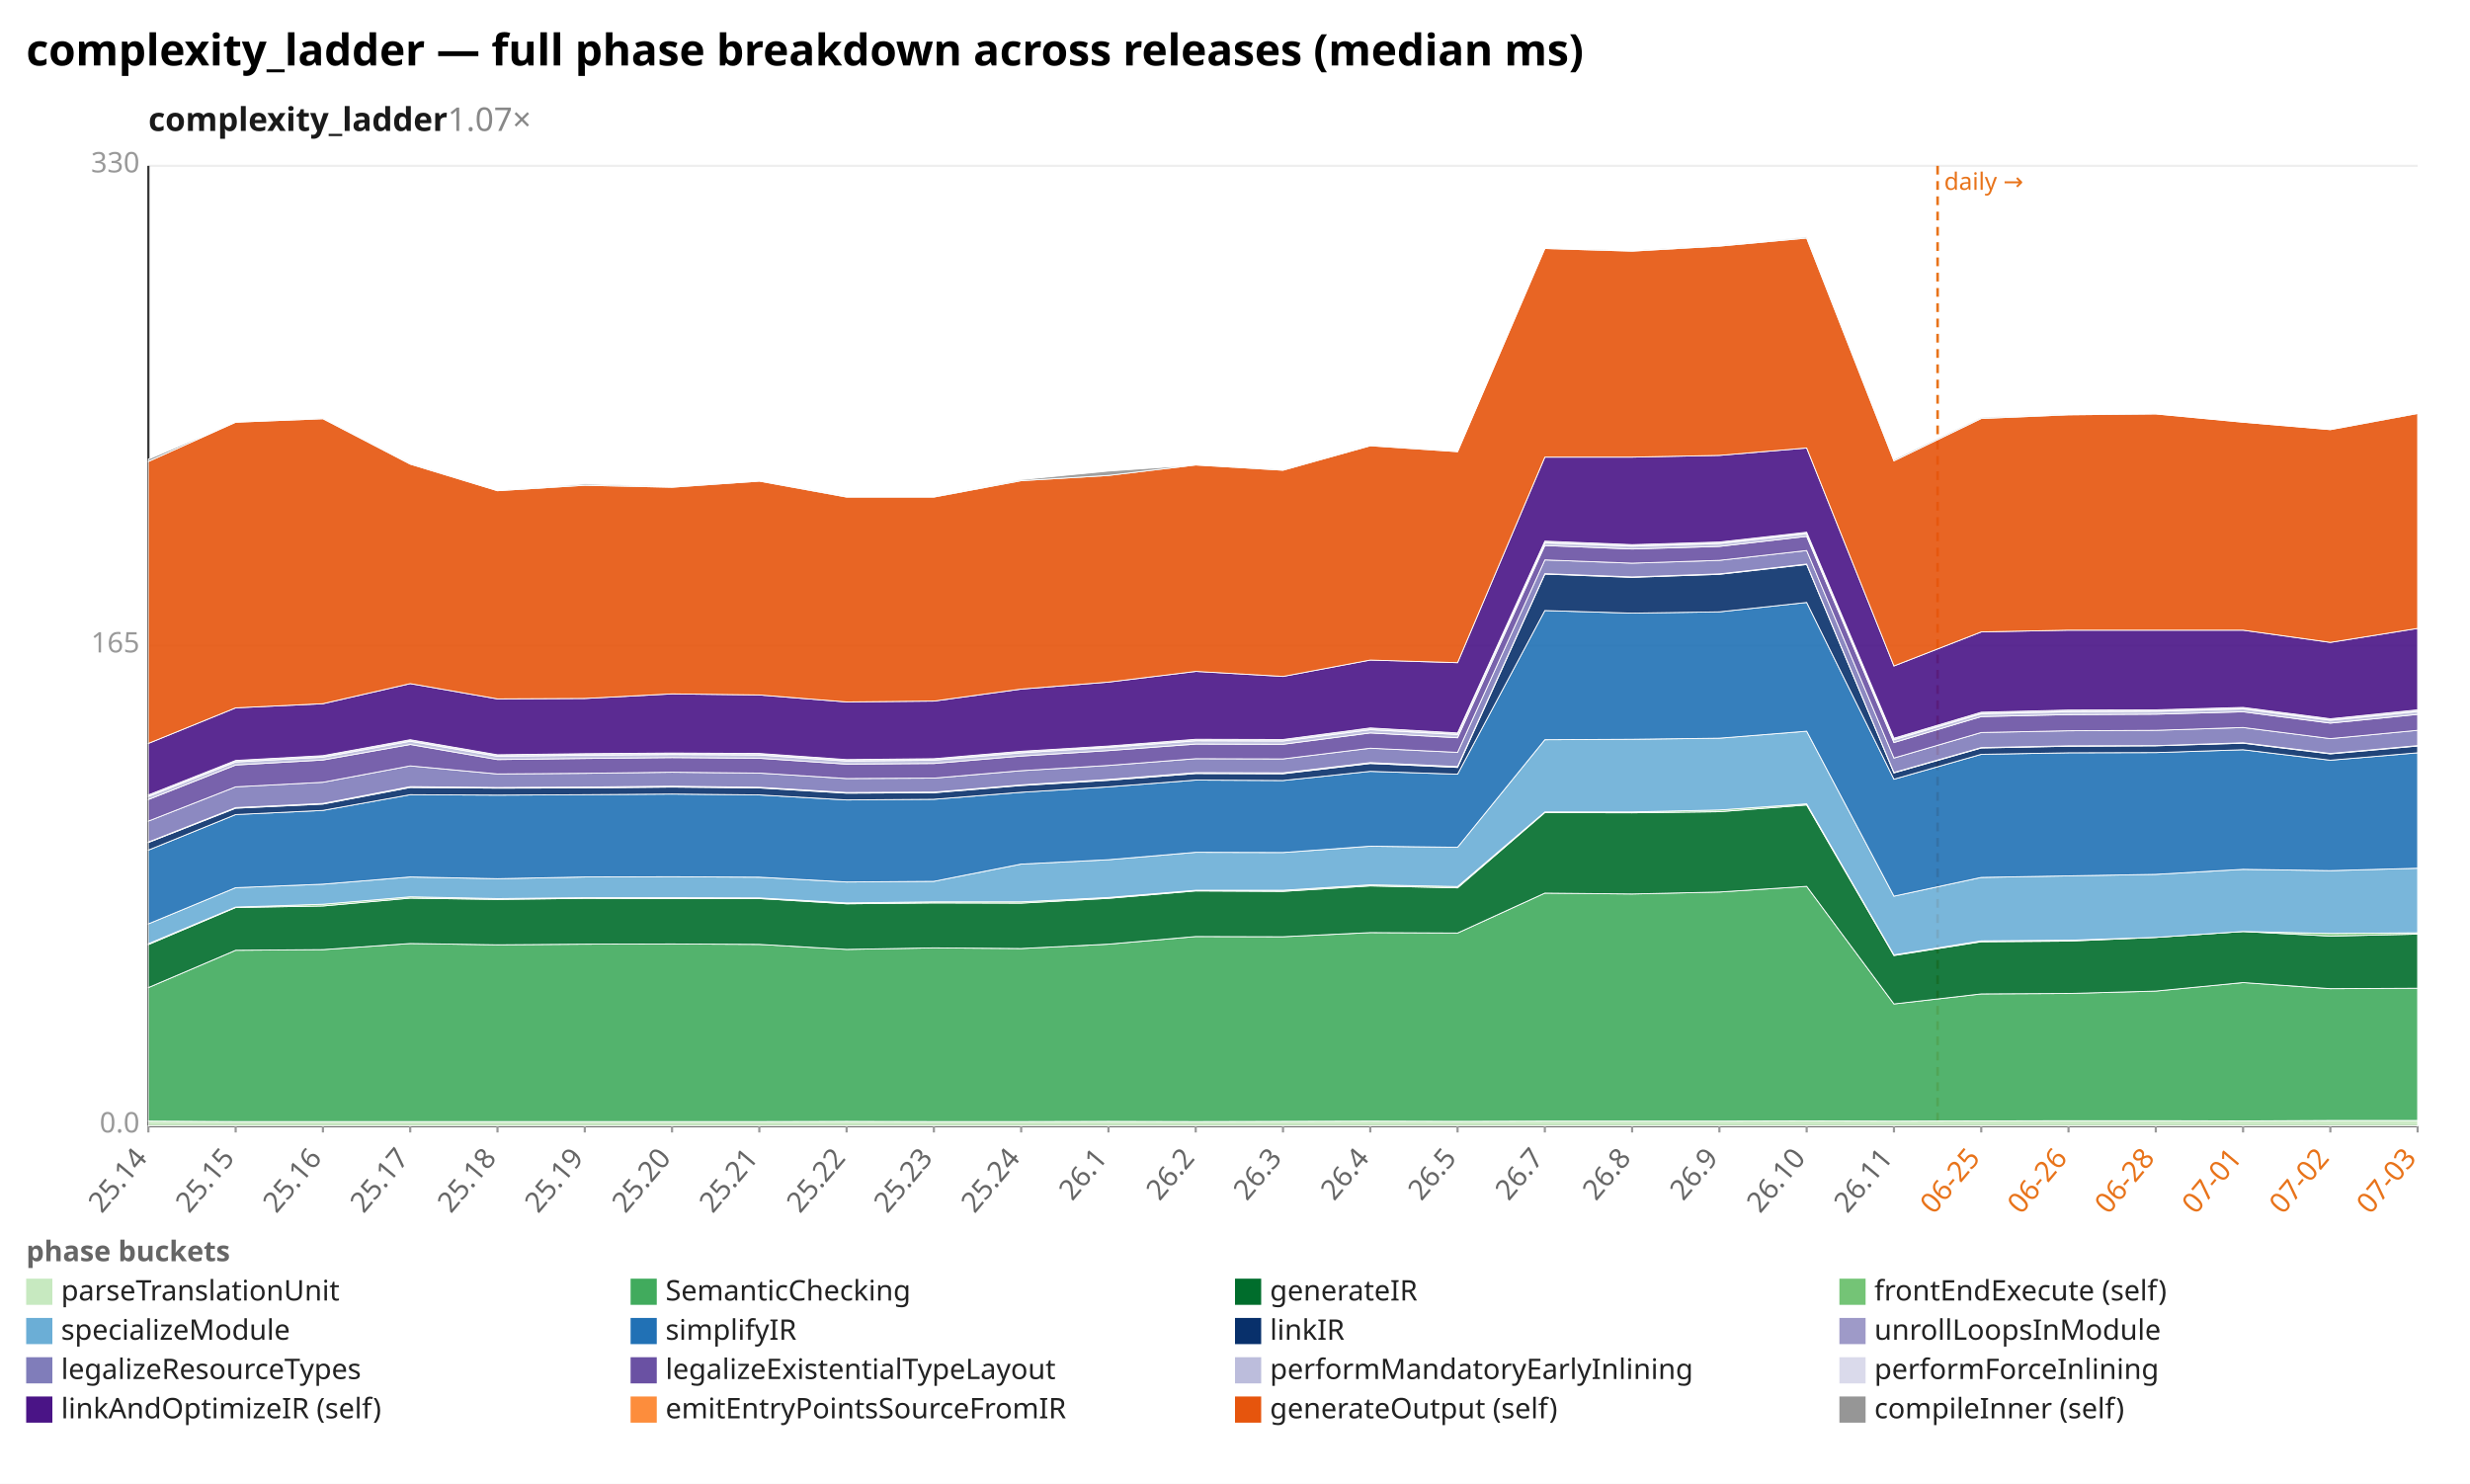
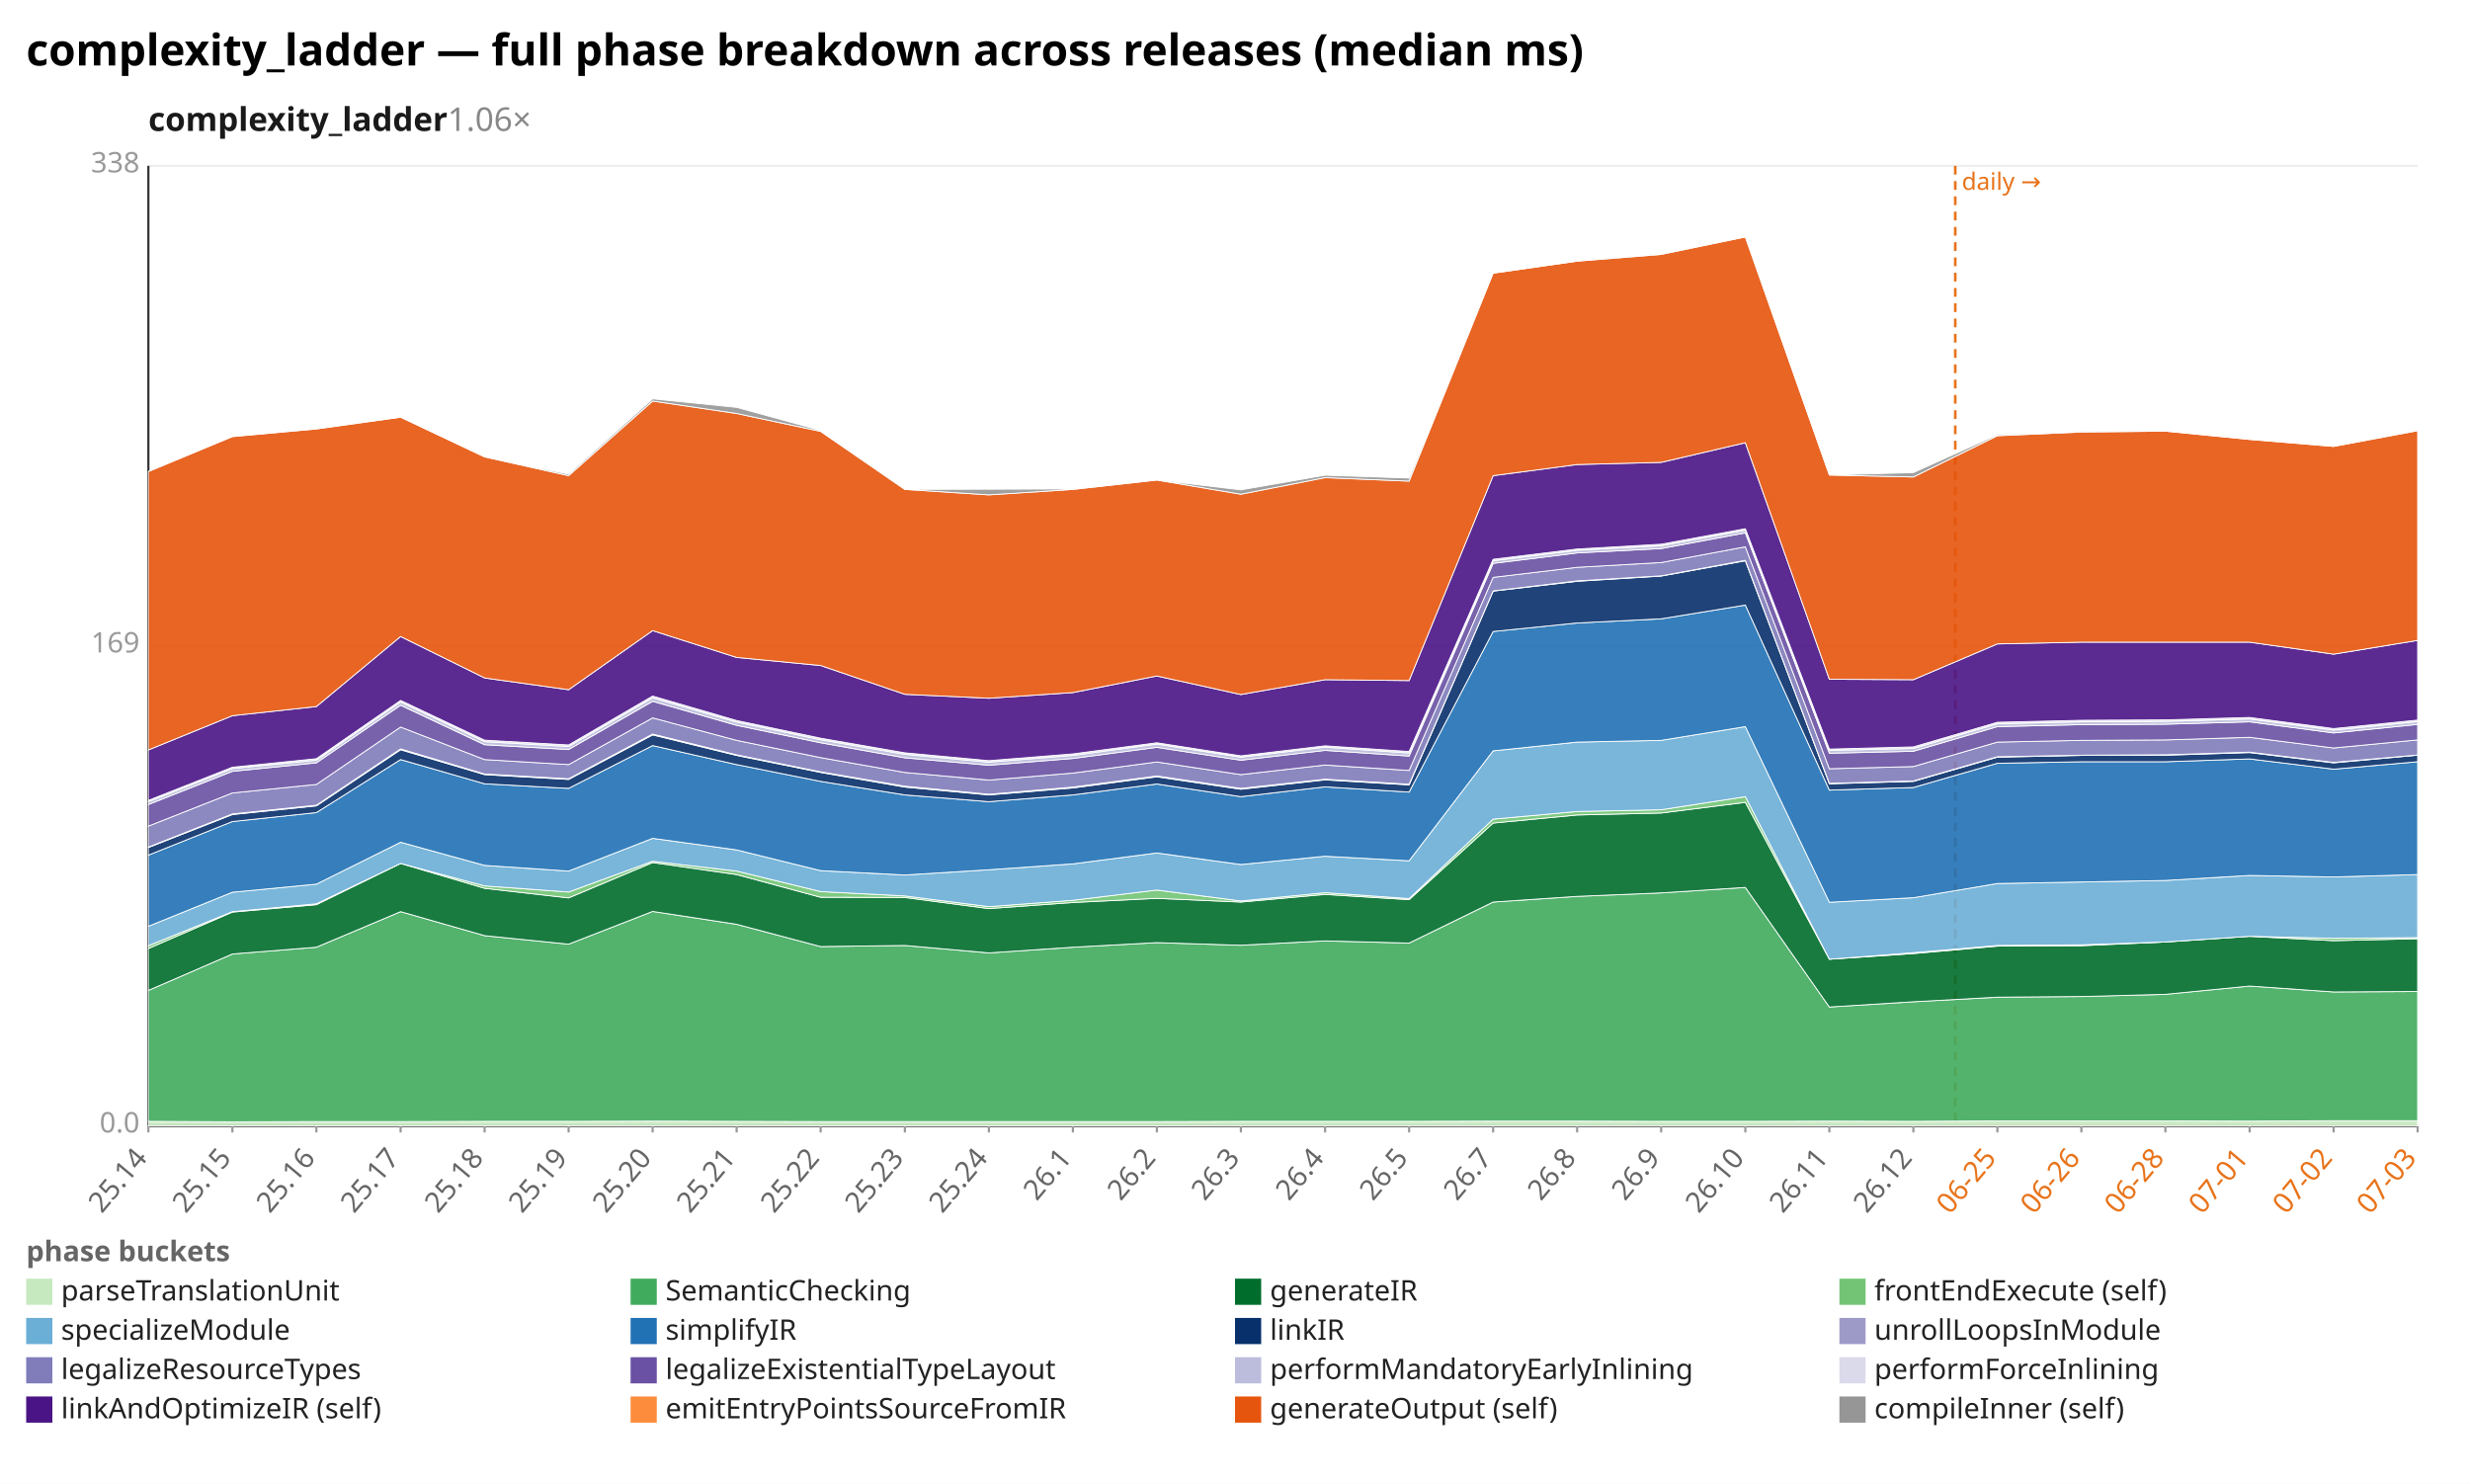
<svg xmlns="http://www.w3.org/2000/svg" width="1132" height="680" viewBox="0 0 1132 680" preserveAspectRatio="xMidYMid meet" font-family="sans-serif" font-size="13">
  <rect width="1132" height="680" fill="white" />
  <text x="12" y="30" font-size="20" font-weight="bold">complexity_ladder — full phase breakdown across releases (median ms)</text>
-   <text x="68" y="60" font-size="15" font-weight="600" fill="#1a1a1a">complexity_ladder<tspan fill="#888" font-weight="400" text-decoration="none">  1.07×</tspan>
+   <text x="68" y="60" font-size="15" font-weight="600" fill="#1a1a1a">complexity_ladder<tspan fill="#888" font-weight="400" text-decoration="none">  1.06×</tspan>
  </text>
  <line x1="68.0" y1="516.0" x2="1108.0" y2="516.0" stroke="#eee" />
  <text x="64.0" y="519.0" text-anchor="end" fill="#999">0.0</text>
  <line x1="68.0" y1="296.0" x2="1108.0" y2="296.0" stroke="#eee" />
-   <text x="64.0" y="299.0" text-anchor="end" fill="#999">165</text>
+   <text x="64.0" y="299.0" text-anchor="end" fill="#999">169</text>
  <line x1="68.0" y1="76.0" x2="1108.0" y2="76.0" stroke="#eee" />
-   <text x="64.0" y="79.0" text-anchor="end" fill="#999">330</text>
+   <text x="64.0" y="79.0" text-anchor="end" fill="#999">338</text>
  <line x1="68.0" y1="76.0" x2="68.0" y2="516.0" stroke="#333" />
  <line x1="68.0" y1="516.0" x2="1108.0" y2="516.0" stroke="#333" />
-   <line x1="888.0" y1="76.0" x2="888.0" y2="516.0" stroke="#e8731a" stroke-width="1.2" stroke-dasharray="4 3" />
-   <text x="891.0" y="87.0" fill="#e8731a" font-size="11">daily →</text>
+   <line x1="896.1" y1="76.0" x2="896.1" y2="516.0" stroke="#e8731a" stroke-width="1.2" stroke-dasharray="4 3" />
+   <text x="899.1" y="87.0" fill="#e8731a" font-size="11">daily →</text>
  <line x1="68.0" y1="516.0" x2="68.0" y2="519.0" stroke="#999" />
  <text x="68.0" y="531.0" text-anchor="end" fill="#666" transform="rotate(-50 68.0 531.0)">25.14</text>
-   <line x1="108.0" y1="516.0" x2="108.0" y2="519.0" stroke="#999" />
-   <text x="108.0" y="531.0" text-anchor="end" fill="#666" transform="rotate(-50 108.0 531.0)">25.15</text>
-   <line x1="148.0" y1="516.0" x2="148.0" y2="519.0" stroke="#999" />
-   <text x="148.0" y="531.0" text-anchor="end" fill="#666" transform="rotate(-50 148.0 531.0)">25.16</text>
-   <line x1="188.0" y1="516.0" x2="188.0" y2="519.0" stroke="#999" />
-   <text x="188.0" y="531.0" text-anchor="end" fill="#666" transform="rotate(-50 188.0 531.0)">25.17</text>
-   <line x1="228.0" y1="516.0" x2="228.0" y2="519.0" stroke="#999" />
-   <text x="228.0" y="531.0" text-anchor="end" fill="#666" transform="rotate(-50 228.0 531.0)">25.18</text>
-   <line x1="268.0" y1="516.0" x2="268.0" y2="519.0" stroke="#999" />
-   <text x="268.0" y="531.0" text-anchor="end" fill="#666" transform="rotate(-50 268.0 531.0)">25.19</text>
-   <line x1="308.0" y1="516.0" x2="308.0" y2="519.0" stroke="#999" />
-   <text x="308.0" y="531.0" text-anchor="end" fill="#666" transform="rotate(-50 308.0 531.0)">25.20</text>
-   <line x1="348.0" y1="516.0" x2="348.0" y2="519.0" stroke="#999" />
-   <text x="348.0" y="531.0" text-anchor="end" fill="#666" transform="rotate(-50 348.0 531.0)">25.21</text>
-   <line x1="388.0" y1="516.0" x2="388.0" y2="519.0" stroke="#999" />
-   <text x="388.0" y="531.0" text-anchor="end" fill="#666" transform="rotate(-50 388.0 531.0)">25.22</text>
-   <line x1="428.0" y1="516.0" x2="428.0" y2="519.0" stroke="#999" />
-   <text x="428.0" y="531.0" text-anchor="end" fill="#666" transform="rotate(-50 428.0 531.0)">25.23</text>
-   <line x1="468.0" y1="516.0" x2="468.0" y2="519.0" stroke="#999" />
-   <text x="468.0" y="531.0" text-anchor="end" fill="#666" transform="rotate(-50 468.0 531.0)">25.24</text>
-   <line x1="508.0" y1="516.0" x2="508.0" y2="519.0" stroke="#999" />
-   <text x="508.0" y="531.0" text-anchor="end" fill="#666" transform="rotate(-50 508.0 531.0)">26.1</text>
-   <line x1="548.0" y1="516.0" x2="548.0" y2="519.0" stroke="#999" />
-   <text x="548.0" y="531.0" text-anchor="end" fill="#666" transform="rotate(-50 548.0 531.0)">26.2</text>
-   <line x1="588.0" y1="516.0" x2="588.0" y2="519.0" stroke="#999" />
-   <text x="588.0" y="531.0" text-anchor="end" fill="#666" transform="rotate(-50 588.0 531.0)">26.3</text>
-   <line x1="628.0" y1="516.0" x2="628.0" y2="519.0" stroke="#999" />
-   <text x="628.0" y="531.0" text-anchor="end" fill="#666" transform="rotate(-50 628.0 531.0)">26.4</text>
-   <line x1="668.0" y1="516.0" x2="668.0" y2="519.0" stroke="#999" />
-   <text x="668.0" y="531.0" text-anchor="end" fill="#666" transform="rotate(-50 668.0 531.0)">26.5</text>
-   <line x1="708.0" y1="516.0" x2="708.0" y2="519.0" stroke="#999" />
-   <text x="708.0" y="531.0" text-anchor="end" fill="#666" transform="rotate(-50 708.0 531.0)">26.7</text>
-   <line x1="748.0" y1="516.0" x2="748.0" y2="519.0" stroke="#999" />
-   <text x="748.0" y="531.0" text-anchor="end" fill="#666" transform="rotate(-50 748.0 531.0)">26.8</text>
-   <line x1="788.0" y1="516.0" x2="788.0" y2="519.0" stroke="#999" />
-   <text x="788.0" y="531.0" text-anchor="end" fill="#666" transform="rotate(-50 788.0 531.0)">26.9</text>
-   <line x1="828.0" y1="516.0" x2="828.0" y2="519.0" stroke="#999" />
-   <text x="828.0" y="531.0" text-anchor="end" fill="#666" transform="rotate(-50 828.0 531.0)">26.10</text>
-   <line x1="868.0" y1="516.0" x2="868.0" y2="519.0" stroke="#999" />
-   <text x="868.0" y="531.0" text-anchor="end" fill="#666" transform="rotate(-50 868.0 531.0)">26.11</text>
-   <line x1="908.0" y1="516.0" x2="908.0" y2="519.0" stroke="#999" />
-   <text x="908.0" y="531.0" text-anchor="end" fill="#e8731a" transform="rotate(-50 908.0 531.0)">06-25</text>
-   <line x1="948.0" y1="516.0" x2="948.0" y2="519.0" stroke="#999" />
-   <text x="948.0" y="531.0" text-anchor="end" fill="#e8731a" transform="rotate(-50 948.0 531.0)">06-26</text>
-   <line x1="988.0" y1="516.0" x2="988.0" y2="519.0" stroke="#999" />
-   <text x="988.0" y="531.0" text-anchor="end" fill="#e8731a" transform="rotate(-50 988.0 531.0)">06-28</text>
-   <line x1="1028.0" y1="516.0" x2="1028.0" y2="519.0" stroke="#999" />
-   <text x="1028.0" y="531.0" text-anchor="end" fill="#e8731a" transform="rotate(-50 1028.0 531.0)">07-01</text>
-   <line x1="1068.0" y1="516.0" x2="1068.0" y2="519.0" stroke="#999" />
-   <text x="1068.0" y="531.0" text-anchor="end" fill="#e8731a" transform="rotate(-50 1068.0 531.0)">07-02</text>
+   <line x1="106.5" y1="516.0" x2="106.5" y2="519.0" stroke="#999" />
+   <text x="106.5" y="531.0" text-anchor="end" fill="#666" transform="rotate(-50 106.5 531.0)">25.15</text>
+   <line x1="145.0" y1="516.0" x2="145.0" y2="519.0" stroke="#999" />
+   <text x="145.0" y="531.0" text-anchor="end" fill="#666" transform="rotate(-50 145.0 531.0)">25.16</text>
+   <line x1="183.6" y1="516.0" x2="183.6" y2="519.0" stroke="#999" />
+   <text x="183.6" y="531.0" text-anchor="end" fill="#666" transform="rotate(-50 183.6 531.0)">25.17</text>
+   <line x1="222.1" y1="516.0" x2="222.1" y2="519.0" stroke="#999" />
+   <text x="222.1" y="531.0" text-anchor="end" fill="#666" transform="rotate(-50 222.1 531.0)">25.18</text>
+   <line x1="260.6" y1="516.0" x2="260.6" y2="519.0" stroke="#999" />
+   <text x="260.6" y="531.0" text-anchor="end" fill="#666" transform="rotate(-50 260.6 531.0)">25.19</text>
+   <line x1="299.1" y1="516.0" x2="299.1" y2="519.0" stroke="#999" />
+   <text x="299.1" y="531.0" text-anchor="end" fill="#666" transform="rotate(-50 299.1 531.0)">25.20</text>
+   <line x1="337.6" y1="516.0" x2="337.6" y2="519.0" stroke="#999" />
+   <text x="337.6" y="531.0" text-anchor="end" fill="#666" transform="rotate(-50 337.6 531.0)">25.21</text>
+   <line x1="376.1" y1="516.0" x2="376.1" y2="519.0" stroke="#999" />
+   <text x="376.1" y="531.0" text-anchor="end" fill="#666" transform="rotate(-50 376.1 531.0)">25.22</text>
+   <line x1="414.7" y1="516.0" x2="414.7" y2="519.0" stroke="#999" />
+   <text x="414.7" y="531.0" text-anchor="end" fill="#666" transform="rotate(-50 414.7 531.0)">25.23</text>
+   <line x1="453.2" y1="516.0" x2="453.2" y2="519.0" stroke="#999" />
+   <text x="453.2" y="531.0" text-anchor="end" fill="#666" transform="rotate(-50 453.2 531.0)">25.24</text>
+   <line x1="491.7" y1="516.0" x2="491.7" y2="519.0" stroke="#999" />
+   <text x="491.7" y="531.0" text-anchor="end" fill="#666" transform="rotate(-50 491.7 531.0)">26.1</text>
+   <line x1="530.2" y1="516.0" x2="530.2" y2="519.0" stroke="#999" />
+   <text x="530.2" y="531.0" text-anchor="end" fill="#666" transform="rotate(-50 530.2 531.0)">26.2</text>
+   <line x1="568.7" y1="516.0" x2="568.7" y2="519.0" stroke="#999" />
+   <text x="568.7" y="531.0" text-anchor="end" fill="#666" transform="rotate(-50 568.7 531.0)">26.3</text>
+   <line x1="607.3" y1="516.0" x2="607.3" y2="519.0" stroke="#999" />
+   <text x="607.3" y="531.0" text-anchor="end" fill="#666" transform="rotate(-50 607.3 531.0)">26.4</text>
+   <line x1="645.8" y1="516.0" x2="645.8" y2="519.0" stroke="#999" />
+   <text x="645.8" y="531.0" text-anchor="end" fill="#666" transform="rotate(-50 645.8 531.0)">26.5</text>
+   <line x1="684.3" y1="516.0" x2="684.3" y2="519.0" stroke="#999" />
+   <text x="684.3" y="531.0" text-anchor="end" fill="#666" transform="rotate(-50 684.3 531.0)">26.7</text>
+   <line x1="722.8" y1="516.0" x2="722.8" y2="519.0" stroke="#999" />
+   <text x="722.8" y="531.0" text-anchor="end" fill="#666" transform="rotate(-50 722.8 531.0)">26.8</text>
+   <line x1="761.3" y1="516.0" x2="761.3" y2="519.0" stroke="#999" />
+   <text x="761.3" y="531.0" text-anchor="end" fill="#666" transform="rotate(-50 761.3 531.0)">26.9</text>
+   <line x1="799.9" y1="516.0" x2="799.9" y2="519.0" stroke="#999" />
+   <text x="799.9" y="531.0" text-anchor="end" fill="#666" transform="rotate(-50 799.9 531.0)">26.10</text>
+   <line x1="838.4" y1="516.0" x2="838.4" y2="519.0" stroke="#999" />
+   <text x="838.4" y="531.0" text-anchor="end" fill="#666" transform="rotate(-50 838.4 531.0)">26.11</text>
+   <line x1="876.9" y1="516.0" x2="876.9" y2="519.0" stroke="#999" />
+   <text x="876.9" y="531.0" text-anchor="end" fill="#666" transform="rotate(-50 876.9 531.0)">26.12</text>
+   <line x1="915.4" y1="516.0" x2="915.4" y2="519.0" stroke="#999" />
+   <text x="915.4" y="531.0" text-anchor="end" fill="#e8731a" transform="rotate(-50 915.4 531.0)">06-25</text>
+   <line x1="953.9" y1="516.0" x2="953.9" y2="519.0" stroke="#999" />
+   <text x="953.9" y="531.0" text-anchor="end" fill="#e8731a" transform="rotate(-50 953.9 531.0)">06-26</text>
+   <line x1="992.4" y1="516.0" x2="992.4" y2="519.0" stroke="#999" />
+   <text x="992.4" y="531.0" text-anchor="end" fill="#e8731a" transform="rotate(-50 992.4 531.0)">06-28</text>
+   <line x1="1031.0" y1="516.0" x2="1031.0" y2="519.0" stroke="#999" />
+   <text x="1031.0" y="531.0" text-anchor="end" fill="#e8731a" transform="rotate(-50 1031.0 531.0)">07-01</text>
+   <line x1="1069.5" y1="516.0" x2="1069.5" y2="519.0" stroke="#999" />
+   <text x="1069.5" y="531.0" text-anchor="end" fill="#e8731a" transform="rotate(-50 1069.5 531.0)">07-02</text>
  <line x1="1108.0" y1="516.0" x2="1108.0" y2="519.0" stroke="#999" />
  <text x="1108.0" y="531.0" text-anchor="end" fill="#e8731a" transform="rotate(-50 1108.0 531.0)">07-03</text>
-   <polygon points="68.0,513.8 108.0,514.0 148.0,514.0 188.0,514.0 228.0,514.0 268.0,514.0 308.0,514.0 348.0,514.0 388.0,513.9 428.0,514.0 468.0,514.0 508.0,513.9 548.0,514.0 588.0,513.9 628.0,513.8 668.0,513.9 708.0,513.8 748.0,513.8 788.0,513.8 828.0,513.7 868.0,513.8 908.0,513.7 948.0,513.6 988.0,513.6 1028.0,513.7 1068.0,513.5 1108.0,513.5 1108.0,516.0 1068.0,516.0 1028.0,516.0 988.0,516.0 948.0,516.0 908.0,516.0 868.0,516.0 828.0,516.0 788.0,516.0 748.0,516.0 708.0,516.0 668.0,516.0 628.0,516.0 588.0,516.0 548.0,516.0 508.0,516.0 468.0,516.0 428.0,516.0 388.0,516.0 348.0,516.0 308.0,516.0 268.0,516.0 228.0,516.0 188.0,516.0 148.0,516.0 108.0,516.0 68.0,516.0" fill="#c7e9c0" fill-opacity="0.9" stroke="#fff" stroke-width="0.4" />
-   <polygon points="68.0,452.6 108.0,435.5 148.0,435.2 188.0,432.4 228.0,433.0 268.0,432.7 308.0,432.6 348.0,432.8 388.0,435.1 428.0,434.4 468.0,434.7 508.0,432.7 548.0,429.2 588.0,429.3 628.0,427.4 668.0,427.6 708.0,409.3 748.0,409.7 788.0,408.8 828.0,406.2 868.0,460.1 908.0,455.5 948.0,455.3 988.0,454.2 1028.0,450.3 1068.0,453.1 1108.0,452.9 1108.0,513.5 1068.0,513.5 1028.0,513.7 988.0,513.6 948.0,513.6 908.0,513.7 868.0,513.8 828.0,513.7 788.0,513.8 748.0,513.8 708.0,513.8 668.0,513.9 628.0,513.8 588.0,513.9 548.0,514.0 508.0,513.9 468.0,514.0 428.0,514.0 388.0,513.9 348.0,514.0 308.0,514.0 268.0,514.0 228.0,514.0 188.0,514.0 148.0,514.0 108.0,514.0 68.0,513.8" fill="#41ab5d" fill-opacity="0.9" stroke="#fff" stroke-width="0.4" />
-   <polygon points="68.0,432.9 108.0,415.9 148.0,415.2 188.0,411.6 228.0,412.2 268.0,411.7 308.0,411.8 348.0,411.8 388.0,414.2 428.0,413.8 468.0,413.9 508.0,411.7 548.0,408.3 588.0,408.5 628.0,406.0 668.0,406.9 708.0,372.4 748.0,372.5 788.0,372.0 828.0,368.9 868.0,437.9 908.0,431.6 948.0,431.3 988.0,429.6 1028.0,426.9 1068.0,429.0 1108.0,428.1 1108.0,452.9 1068.0,453.1 1028.0,450.3 988.0,454.2 948.0,455.3 908.0,455.5 868.0,460.1 828.0,406.2 788.0,408.8 748.0,409.7 708.0,409.3 668.0,427.6 628.0,427.4 588.0,429.3 548.0,429.2 508.0,432.7 468.0,434.7 428.0,434.4 388.0,435.1 348.0,432.8 308.0,432.6 268.0,432.7 228.0,433.0 188.0,432.4 148.0,435.2 108.0,435.5 68.0,452.6" fill="#006d2c" fill-opacity="0.9" stroke="#fff" stroke-width="0.4" />
-   <polygon points="68.0,432.5 108.0,415.7 148.0,414.4 188.0,411.0 228.0,411.8 268.0,411.4 308.0,411.4 348.0,411.5 388.0,413.8 428.0,413.3 468.0,413.3 508.0,411.3 548.0,408.0 588.0,408.0 628.0,405.5 668.0,406.3 708.0,372.1 748.0,372.1 788.0,371.2 828.0,368.4 868.0,437.6 908.0,431.2 948.0,430.9 988.0,429.6 1028.0,426.9 1068.0,427.8 1108.0,427.5 1108.0,428.1 1068.0,429.0 1028.0,426.9 988.0,429.6 948.0,431.3 908.0,431.6 868.0,437.9 828.0,368.9 788.0,372.0 748.0,372.5 708.0,372.4 668.0,406.9 628.0,406.0 588.0,408.5 548.0,408.3 508.0,411.7 468.0,413.9 428.0,413.8 388.0,414.2 348.0,411.8 308.0,411.8 268.0,411.7 228.0,412.2 188.0,411.6 148.0,415.2 108.0,415.9 68.0,432.9" fill="#74c476" fill-opacity="0.9" stroke="#fff" stroke-width="0.4" />
-   <polygon points="68.0,423.4 108.0,406.8 148.0,405.2 188.0,401.9 228.0,402.7 268.0,401.9 308.0,401.8 348.0,402.0 388.0,404.2 428.0,403.9 468.0,396.0 508.0,394.0 548.0,390.6 588.0,390.7 628.0,387.8 668.0,388.3 708.0,339.0 748.0,338.8 788.0,338.3 828.0,335.1 868.0,410.7 908.0,402.1 948.0,401.4 988.0,400.7 1028.0,398.4 1068.0,399.0 1108.0,397.9 1108.0,427.5 1068.0,427.8 1028.0,426.9 988.0,429.6 948.0,430.9 908.0,431.2 868.0,437.6 828.0,368.4 788.0,371.2 748.0,372.1 708.0,372.1 668.0,406.3 628.0,405.5 588.0,408.0 548.0,408.0 508.0,411.3 468.0,413.3 428.0,413.3 388.0,413.8 348.0,411.5 308.0,411.4 268.0,411.4 228.0,411.8 188.0,411.0 148.0,414.4 108.0,415.7 68.0,432.5" fill="#6baed6" fill-opacity="0.9" stroke="#fff" stroke-width="0.4" />
-   <polygon points="68.0,389.6 108.0,373.3 148.0,371.4 188.0,364.2 228.0,364.4 268.0,364.2 308.0,363.9 348.0,364.3 388.0,366.6 428.0,366.3 468.0,363.1 508.0,360.6 548.0,357.5 588.0,357.7 628.0,353.5 668.0,354.8 708.0,279.8 748.0,281.0 788.0,280.4 828.0,276.1 868.0,357.1 908.0,345.7 948.0,345.0 988.0,344.9 1028.0,343.6 1068.0,348.4 1108.0,345.0 1108.0,397.9 1068.0,399.0 1028.0,398.4 988.0,400.7 948.0,401.4 908.0,402.1 868.0,410.7 828.0,335.1 788.0,338.3 748.0,338.8 708.0,339.0 668.0,388.3 628.0,387.8 588.0,390.7 548.0,390.6 508.0,394.0 468.0,396.0 428.0,403.9 388.0,404.2 348.0,402.0 308.0,401.8 268.0,401.9 228.0,402.7 188.0,401.9 148.0,405.2 108.0,406.8 68.0,423.4" fill="#2171b5" fill-opacity="0.9" stroke="#fff" stroke-width="0.4" />
-   <polygon points="68.0,386.1 108.0,370.4 148.0,368.5 188.0,360.9 228.0,361.2 268.0,361.1 308.0,360.7 348.0,361.1 388.0,363.5 428.0,363.3 468.0,360.0 508.0,357.6 548.0,354.5 588.0,354.6 628.0,349.9 668.0,351.7 708.0,263.1 748.0,264.6 788.0,263.2 828.0,258.7 868.0,354.2 908.0,342.8 948.0,342.0 988.0,341.8 1028.0,340.6 1068.0,345.5 1108.0,341.9 1108.0,345.0 1068.0,348.4 1028.0,343.6 988.0,344.9 948.0,345.0 908.0,345.7 868.0,357.1 828.0,276.1 788.0,280.4 748.0,281.0 708.0,279.8 668.0,354.8 628.0,353.5 588.0,357.7 548.0,357.5 508.0,360.6 468.0,363.1 428.0,366.3 388.0,366.6 348.0,364.3 308.0,363.9 268.0,364.2 228.0,364.4 188.0,364.2 148.0,371.4 108.0,373.3 68.0,389.6" fill="#08306b" fill-opacity="0.9" stroke="#fff" stroke-width="0.4" />
-   <polygon points="68.0,385.9 108.0,370.1 148.0,368.2 188.0,360.5 228.0,360.9 268.0,360.7 308.0,360.3 348.0,360.8 388.0,363.2 428.0,363.0 468.0,359.7 508.0,357.2 548.0,354.1 588.0,354.2 628.0,349.5 668.0,351.3 708.0,262.9 748.0,264.4 788.0,263.0 828.0,258.5 868.0,354.0 908.0,342.6 948.0,341.8 988.0,341.7 1028.0,340.4 1068.0,345.3 1108.0,341.7 1108.0,341.9 1068.0,345.5 1028.0,340.6 988.0,341.8 948.0,342.0 908.0,342.8 868.0,354.2 828.0,258.7 788.0,263.2 748.0,264.6 708.0,263.1 668.0,351.7 628.0,349.9 588.0,354.6 548.0,354.5 508.0,357.6 468.0,360.0 428.0,363.3 388.0,363.5 348.0,361.1 308.0,360.7 268.0,361.1 228.0,361.2 188.0,360.9 148.0,368.5 108.0,370.4 68.0,386.1" fill="#9e9ac8" fill-opacity="0.9" stroke="#fff" stroke-width="0.4" />
-   <polygon points="68.0,376.3 108.0,360.6 148.0,358.5 188.0,351.0 228.0,354.7 268.0,354.4 308.0,353.9 348.0,354.3 388.0,356.8 428.0,356.6 468.0,353.2 508.0,350.8 548.0,347.7 588.0,347.8 628.0,342.9 668.0,344.8 708.0,256.6 748.0,258.1 788.0,256.8 828.0,252.3 868.0,347.4 908.0,335.7 948.0,334.9 988.0,334.7 1028.0,333.4 1068.0,338.5 1108.0,334.7 1108.0,341.7 1068.0,345.3 1028.0,340.4 988.0,341.7 948.0,341.8 908.0,342.6 868.0,354.0 828.0,258.5 788.0,263.0 748.0,264.4 708.0,262.9 668.0,351.3 628.0,349.5 588.0,354.2 548.0,354.1 508.0,357.2 468.0,359.7 428.0,363.0 388.0,363.2 348.0,360.8 308.0,360.3 268.0,360.7 228.0,360.9 188.0,360.5 148.0,368.2 108.0,370.1 68.0,385.9" fill="#807dba" fill-opacity="0.9" stroke="#fff" stroke-width="0.4" />
-   <polygon points="68.0,366.4 108.0,350.6 148.0,348.3 188.0,341.2 228.0,348.1 268.0,347.6 308.0,347.2 348.0,347.5 388.0,350.2 428.0,349.9 468.0,346.5 508.0,344.0 548.0,341.0 588.0,341.1 628.0,335.9 668.0,338.1 708.0,250.0 748.0,251.6 788.0,250.4 828.0,245.8 868.0,340.3 908.0,328.4 948.0,327.5 988.0,327.3 1028.0,326.2 1068.0,331.4 1108.0,327.4 1108.0,334.7 1068.0,338.5 1028.0,333.4 988.0,334.7 948.0,334.9 908.0,335.7 868.0,347.4 828.0,252.3 788.0,256.8 748.0,258.1 708.0,256.6 668.0,344.8 628.0,342.9 588.0,347.8 548.0,347.7 508.0,350.8 468.0,353.2 428.0,356.6 388.0,356.8 348.0,354.3 308.0,353.9 268.0,354.4 228.0,354.7 188.0,351.0 148.0,358.5 108.0,360.6 68.0,376.3" fill="#6a51a3" fill-opacity="0.9" stroke="#fff" stroke-width="0.4" />
-   <polygon points="68.0,365.0 108.0,349.2 148.0,347.0 188.0,339.7 228.0,346.6 268.0,346.1 308.0,345.8 348.0,346.0 388.0,348.8 428.0,348.4 468.0,345.0 508.0,342.5 548.0,339.5 588.0,339.6 628.0,334.4 668.0,336.6 708.0,248.8 748.0,250.3 788.0,249.1 828.0,244.6 868.0,339.0 908.0,327.1 948.0,326.2 988.0,326.0 1028.0,324.9 1068.0,330.1 1108.0,326.1 1108.0,327.4 1068.0,331.4 1028.0,326.2 988.0,327.3 948.0,327.5 908.0,328.4 868.0,340.3 828.0,245.8 788.0,250.4 748.0,251.6 708.0,250.0 668.0,338.1 628.0,335.9 588.0,341.1 548.0,341.0 508.0,344.0 468.0,346.5 428.0,349.9 388.0,350.2 348.0,347.5 308.0,347.2 268.0,347.6 228.0,348.1 188.0,341.2 148.0,348.3 108.0,350.6 68.0,366.4" fill="#bcbddc" fill-opacity="0.9" stroke="#fff" stroke-width="0.4" />
-   <polygon points="68.0,364.3 108.0,348.5 148.0,346.3 188.0,339.0 228.0,345.9 268.0,345.4 308.0,345.1 348.0,345.3 388.0,348.1 428.0,347.7 468.0,344.3 508.0,341.9 548.0,338.8 588.0,338.9 628.0,333.6 668.0,335.9 708.0,248.0 748.0,249.6 788.0,248.4 828.0,243.9 868.0,338.3 908.0,326.4 948.0,325.4 988.0,325.3 1028.0,324.2 1068.0,329.4 1108.0,325.3 1108.0,326.1 1068.0,330.1 1028.0,324.9 988.0,326.0 948.0,326.2 908.0,327.1 868.0,339.0 828.0,244.6 788.0,249.1 748.0,250.3 708.0,248.8 668.0,336.6 628.0,334.4 588.0,339.6 548.0,339.5 508.0,342.5 468.0,345.0 428.0,348.4 388.0,348.8 348.0,346.0 308.0,345.8 268.0,346.1 228.0,346.6 188.0,339.7 148.0,347.0 108.0,349.2 68.0,365.0" fill="#dadaeb" fill-opacity="0.9" stroke="#fff" stroke-width="0.4" />
-   <polygon points="68.0,340.7 108.0,324.4 148.0,322.5 188.0,313.3 228.0,320.3 268.0,320.1 308.0,318.0 348.0,318.5 388.0,321.7 428.0,321.3 468.0,315.8 508.0,312.6 548.0,307.7 588.0,310.0 628.0,302.5 668.0,303.7 708.0,209.5 748.0,209.5 788.0,208.7 828.0,205.3 868.0,305.2 908.0,289.6 948.0,288.8 988.0,288.8 1028.0,288.8 1068.0,294.4 1108.0,288.0 1108.0,325.3 1068.0,329.4 1028.0,324.2 988.0,325.3 948.0,325.4 908.0,326.4 868.0,338.3 828.0,243.9 788.0,248.4 748.0,249.6 708.0,248.0 668.0,335.9 628.0,333.6 588.0,338.9 548.0,338.8 508.0,341.9 468.0,344.3 428.0,347.7 388.0,348.1 348.0,345.3 308.0,345.1 268.0,345.4 228.0,345.9 188.0,339.0 148.0,346.3 108.0,348.5 68.0,364.3" fill="#4a1486" fill-opacity="0.9" stroke="#fff" stroke-width="0.4" />
-   <polygon points="68.0,211.5 108.0,193.5 148.0,191.9 188.0,212.7 228.0,224.9 268.0,222.4 308.0,223.3 348.0,220.5 388.0,227.8 428.0,227.8 468.0,220.3 508.0,217.9 548.0,213.1 588.0,215.5 628.0,204.3 668.0,207.0 708.0,113.9 748.0,115.1 788.0,112.8 828.0,109.1 868.0,211.2 908.0,191.8 948.0,190.1 988.0,189.7 1028.0,193.5 1068.0,196.9 1108.0,189.5 1108.0,288.0 1068.0,294.4 1028.0,288.8 988.0,288.8 948.0,288.8 908.0,289.6 868.0,305.2 828.0,205.3 788.0,208.7 748.0,209.5 708.0,209.5 668.0,303.7 628.0,302.5 588.0,310.0 548.0,307.7 508.0,312.6 468.0,315.8 428.0,321.3 388.0,321.7 348.0,318.5 308.0,318.0 268.0,320.1 228.0,320.3 188.0,313.3 148.0,322.5 108.0,324.4 68.0,340.7" fill="#e6550d" fill-opacity="0.9" stroke="#fff" stroke-width="0.4" />
-   <polygon points="68.0,210.4 108.0,193.5 148.0,191.8 188.0,212.4 228.0,224.9 268.0,221.8 308.0,223.0 348.0,220.5 388.0,227.4 428.0,227.5 468.0,219.8 508.0,215.9 548.0,213.1 588.0,215.3 628.0,203.9 668.0,207.0 708.0,113.9 748.0,114.8 788.0,112.5 828.0,108.6 868.0,210.6 908.0,191.3 948.0,189.8 988.0,189.7 1028.0,193.5 1068.0,196.9 1108.0,189.2 1108.0,189.5 1068.0,196.9 1028.0,193.5 988.0,189.7 948.0,190.1 908.0,191.8 868.0,211.2 828.0,109.1 788.0,112.8 748.0,115.1 708.0,113.9 668.0,207.0 628.0,204.3 588.0,215.5 548.0,213.1 508.0,217.9 468.0,220.3 428.0,227.8 388.0,227.8 348.0,220.5 308.0,223.3 268.0,222.4 228.0,224.9 188.0,212.7 148.0,191.9 108.0,193.5 68.0,211.5" fill="#969696" fill-opacity="0.9" stroke="#fff" stroke-width="0.4" />
+   <polygon points="68.0,513.9 106.5,514.1 145.0,514.0 183.6,514.0 222.1,513.9 260.6,513.9 299.1,513.8 337.6,513.9 376.1,514.0 414.7,514.0 453.2,514.0 491.7,514.0 530.2,514.0 568.7,513.9 607.3,513.9 645.8,513.9 684.3,513.8 722.8,513.8 761.3,513.9 799.9,513.9 838.4,513.8 876.9,513.9 915.4,513.7 953.9,513.7 992.4,513.7 1031.0,513.8 1069.5,513.6 1108.0,513.6 1108.0,516.0 1069.5,516.0 1031.0,516.0 992.4,516.0 953.9,516.0 915.4,516.0 876.9,516.0 838.4,516.0 799.9,516.0 761.3,516.0 722.8,516.0 684.3,516.0 645.8,516.0 607.3,516.0 568.7,516.0 530.2,516.0 491.7,516.0 453.2,516.0 414.7,516.0 376.1,516.0 337.6,516.0 299.1,516.0 260.6,516.0 222.1,516.0 183.6,516.0 145.0,516.0 106.5,516.0 68.0,516.0" fill="#c7e9c0" fill-opacity="0.9" stroke="#fff" stroke-width="0.4" />
+   <polygon points="68.0,453.9 106.5,437.2 145.0,434.1 183.6,417.8 222.1,428.8 260.6,432.7 299.1,417.7 337.6,423.6 376.1,433.8 414.7,433.3 453.2,436.7 491.7,434.1 530.2,432.0 568.7,433.2 607.3,431.2 645.8,432.2 684.3,413.4 722.8,410.8 761.3,409.2 799.9,406.7 838.4,461.5 876.9,459.1 915.4,457.0 953.9,456.7 992.4,455.7 1031.0,451.9 1069.5,454.6 1108.0,454.4 1108.0,513.6 1069.5,513.6 1031.0,513.8 992.4,513.7 953.9,513.7 915.4,513.7 876.9,513.9 838.4,513.8 799.9,513.9 761.3,513.9 722.8,513.8 684.3,513.8 645.8,513.9 607.3,513.9 568.7,513.9 530.2,514.0 491.7,514.0 453.2,514.0 414.7,514.0 376.1,514.0 337.6,513.9 299.1,513.8 260.6,513.9 222.1,513.9 183.6,514.0 145.0,514.0 106.5,514.1 68.0,513.9" fill="#41ab5d" fill-opacity="0.9" stroke="#fff" stroke-width="0.4" />
+   <polygon points="68.0,434.7 106.5,418.0 145.0,414.6 183.6,395.7 222.1,407.1 260.6,411.5 299.1,395.3 337.6,400.8 376.1,411.2 414.7,411.3 453.2,416.4 491.7,413.6 530.2,411.7 568.7,413.4 607.3,409.9 645.8,412.3 684.3,377.2 722.8,373.5 761.3,372.6 799.9,367.7 838.4,439.6 876.9,437.0 915.4,433.6 953.9,433.4 992.4,431.7 1031.0,429.1 1069.5,431.1 1108.0,430.2 1108.0,454.4 1069.5,454.6 1031.0,451.9 992.4,455.7 953.9,456.7 915.4,457.0 876.9,459.1 838.4,461.5 799.9,406.7 761.3,409.2 722.8,410.8 684.3,413.4 645.8,432.2 607.3,431.2 568.7,433.2 530.2,432.0 491.7,434.1 453.2,436.7 414.7,433.3 376.1,433.8 337.6,423.6 299.1,417.7 260.6,432.7 222.1,428.8 183.6,417.8 145.0,434.1 106.5,437.2 68.0,453.9" fill="#006d2c" fill-opacity="0.9" stroke="#fff" stroke-width="0.4" />
+   <polygon points="68.0,433.4 106.5,417.8 145.0,414.2 183.6,395.7 222.1,406.0 260.6,408.8 299.1,394.7 337.6,399.2 376.1,408.6 414.7,410.6 453.2,415.5 491.7,412.6 530.2,407.9 568.7,412.9 607.3,409.1 645.8,411.8 684.3,375.4 722.8,371.9 761.3,371.1 799.9,365.1 838.4,439.6 876.9,436.6 915.4,433.3 953.9,433.0 992.4,431.7 1031.0,429.1 1069.5,430.0 1108.0,429.7 1108.0,430.2 1069.5,431.1 1031.0,429.1 992.4,431.7 953.9,433.4 915.4,433.6 876.9,437.0 838.4,439.6 799.9,367.7 761.3,372.6 722.8,373.5 684.3,377.2 645.8,412.3 607.3,409.9 568.7,413.4 530.2,411.7 491.7,413.6 453.2,416.4 414.7,411.3 376.1,411.2 337.6,400.8 299.1,395.3 260.6,411.5 222.1,407.1 183.6,395.7 145.0,414.6 106.5,418.0 68.0,434.7" fill="#74c476" fill-opacity="0.9" stroke="#fff" stroke-width="0.4" />
+   <polygon points="68.0,424.5 106.5,408.9 145.0,405.2 183.6,386.0 222.1,396.6 260.6,399.2 299.1,384.2 337.6,389.5 376.1,399.0 414.7,401.0 453.2,398.6 491.7,395.9 530.2,390.9 568.7,396.2 607.3,392.4 645.8,394.5 684.3,344.1 722.8,340.1 761.3,339.3 799.9,333.0 838.4,413.5 876.9,411.4 915.4,404.9 953.9,404.2 992.4,403.5 1031.0,401.2 1069.5,401.9 1108.0,400.8 1108.0,429.7 1069.5,430.0 1031.0,429.1 992.4,431.7 953.9,433.0 915.4,433.3 876.9,436.6 838.4,439.6 799.9,365.1 761.3,371.1 722.8,371.9 684.3,375.4 645.8,411.8 607.3,409.1 568.7,412.9 530.2,407.9 491.7,412.6 453.2,415.5 414.7,410.6 376.1,408.6 337.6,399.2 299.1,394.7 260.6,408.8 222.1,406.0 183.6,395.7 145.0,414.2 106.5,417.8 68.0,433.4" fill="#6baed6" fill-opacity="0.9" stroke="#fff" stroke-width="0.4" />
+   <polygon points="68.0,391.9 106.5,376.5 145.0,372.4 183.6,348.1 222.1,359.2 260.6,361.3 299.1,341.7 337.6,350.4 376.1,358.1 414.7,364.3 453.2,367.4 491.7,364.3 530.2,359.3 568.7,365.1 607.3,360.6 645.8,363.0 684.3,289.4 722.8,285.5 761.3,283.6 799.9,277.3 838.4,362.1 876.9,360.9 915.4,349.8 953.9,349.1 992.4,349.1 1031.0,347.8 1069.5,352.5 1108.0,349.1 1108.0,400.8 1069.5,401.9 1031.0,401.2 992.4,403.5 953.9,404.2 915.4,404.9 876.9,411.4 838.4,413.5 799.9,333.0 761.3,339.3 722.8,340.1 684.3,344.1 645.8,394.5 607.3,392.4 568.7,396.2 530.2,390.9 491.7,395.9 453.2,398.6 414.7,401.0 376.1,399.0 337.6,389.5 299.1,384.2 260.6,399.2 222.1,396.6 183.6,386.0 145.0,405.2 106.5,408.9 68.0,424.5" fill="#2171b5" fill-opacity="0.9" stroke="#fff" stroke-width="0.4" />
+   <polygon points="68.0,388.4 106.5,373.3 145.0,369.3 183.6,343.6 222.1,355.0 260.6,357.2 299.1,336.8 337.6,346.2 376.1,354.0 414.7,360.7 453.2,364.3 491.7,361.1 530.2,356.0 568.7,361.7 607.3,357.4 645.8,359.7 684.3,270.9 722.8,266.4 761.3,264.0 799.9,257.0 838.4,359.2 876.9,358.1 915.4,347.0 953.9,346.2 992.4,346.1 1031.0,344.9 1069.5,349.6 1108.0,346.1 1108.0,349.1 1069.5,352.5 1031.0,347.8 992.4,349.1 953.9,349.1 915.4,349.8 876.9,360.9 838.4,362.1 799.9,277.3 761.3,283.6 722.8,285.5 684.3,289.4 645.8,363.0 607.3,360.6 568.7,365.1 530.2,359.3 491.7,364.3 453.2,367.4 414.7,364.3 376.1,358.1 337.6,350.4 299.1,341.7 260.6,361.3 222.1,359.2 183.6,348.1 145.0,372.4 106.5,376.5 68.0,391.9" fill="#08306b" fill-opacity="0.9" stroke="#fff" stroke-width="0.4" />
+   <polygon points="68.0,388.2 106.5,373.0 145.0,369.0 183.6,343.2 222.1,354.7 260.6,356.9 299.1,336.4 337.6,345.9 376.1,353.7 414.7,360.3 453.2,364.0 491.7,360.7 530.2,355.6 568.7,361.3 607.3,357.1 645.8,359.4 684.3,270.8 722.8,266.2 761.3,263.9 799.9,256.8 838.4,359.0 876.9,357.9 915.4,346.8 953.9,346.1 992.4,345.9 1031.0,344.7 1069.5,349.4 1108.0,346.0 1108.0,346.1 1069.5,349.6 1031.0,344.9 992.4,346.1 953.9,346.2 915.4,347.0 876.9,358.1 838.4,359.2 799.9,257.0 761.3,264.0 722.8,266.4 684.3,270.9 645.8,359.7 607.3,357.4 568.7,361.7 530.2,356.0 491.7,361.1 453.2,364.3 414.7,360.7 376.1,354.0 337.6,346.2 299.1,336.8 260.6,357.2 222.1,355.0 183.6,343.6 145.0,369.3 106.5,373.3 68.0,388.4" fill="#9e9ac8" fill-opacity="0.9" stroke="#fff" stroke-width="0.4" />
+   <polygon points="68.0,378.6 106.5,363.4 145.0,359.5 183.6,333.2 222.1,348.1 260.6,350.4 299.1,329.0 337.6,339.3 376.1,347.2 414.7,354.0 453.2,357.5 491.7,354.3 530.2,349.2 568.7,355.0 607.3,350.6 645.8,353.1 684.3,264.6 722.8,260.0 761.3,257.8 799.9,250.6 838.4,352.3 876.9,351.3 915.4,340.1 953.9,339.3 992.4,339.1 1031.0,337.9 1069.5,342.8 1108.0,339.1 1108.0,346.0 1069.5,349.4 1031.0,344.7 992.4,345.9 953.9,346.1 915.4,346.8 876.9,357.9 838.4,359.0 799.9,256.8 761.3,263.9 722.8,266.2 684.3,270.8 645.8,359.4 607.3,357.1 568.7,361.3 530.2,355.6 491.7,360.7 453.2,364.0 414.7,360.3 376.1,353.7 337.6,345.9 299.1,336.4 260.6,356.9 222.1,354.7 183.6,343.2 145.0,369.0 106.5,373.0 68.0,388.2" fill="#807dba" fill-opacity="0.9" stroke="#fff" stroke-width="0.4" />
+   <polygon points="68.0,368.7 106.5,353.5 145.0,349.6 183.6,323.2 222.1,341.3 260.6,343.5 299.1,321.4 337.6,332.4 376.1,340.4 414.7,347.3 453.2,350.7 491.7,347.6 530.2,342.5 568.7,348.4 607.3,343.9 645.8,346.5 684.3,258.2 722.8,253.4 761.3,251.4 799.9,244.2 838.4,345.2 876.9,344.3 915.4,333.0 953.9,332.1 992.4,331.9 1031.0,330.8 1069.5,335.9 1108.0,332.0 1108.0,339.1 1069.5,342.8 1031.0,337.9 992.4,339.1 953.9,339.3 915.4,340.1 876.9,351.3 838.4,352.3 799.9,250.6 761.3,257.8 722.8,260.0 684.3,264.6 645.8,353.1 607.3,350.6 568.7,355.0 530.2,349.2 491.7,354.3 453.2,357.5 414.7,354.0 376.1,347.2 337.6,339.3 299.1,329.0 260.6,350.4 222.1,348.1 183.6,333.2 145.0,359.5 106.5,363.4 68.0,378.6" fill="#6a51a3" fill-opacity="0.9" stroke="#fff" stroke-width="0.4" />
+   <polygon points="68.0,367.4 106.5,352.2 145.0,348.4 183.6,321.7 222.1,339.9 260.6,342.1 299.1,319.8 337.6,330.9 376.1,339.0 414.7,345.7 453.2,349.3 491.7,346.2 530.2,341.0 568.7,347.0 607.3,342.4 645.8,345.1 684.3,257.0 722.8,252.2 761.3,250.1 799.9,242.9 838.4,343.9 876.9,343.0 915.4,331.7 953.9,330.8 992.4,330.6 1031.0,329.5 1069.5,334.6 1108.0,330.7 1108.0,332.0 1069.5,335.9 1031.0,330.8 992.4,331.9 953.9,332.1 915.4,333.0 876.9,344.3 838.4,345.2 799.9,244.2 761.3,251.4 722.8,253.4 684.3,258.2 645.8,346.5 607.3,343.9 568.7,348.4 530.2,342.5 491.7,347.6 453.2,350.7 414.7,347.3 376.1,340.4 337.6,332.4 299.1,321.4 260.6,343.5 222.1,341.3 183.6,323.2 145.0,349.6 106.5,353.5 68.0,368.7" fill="#bcbddc" fill-opacity="0.9" stroke="#fff" stroke-width="0.4" />
+   <polygon points="68.0,366.8 106.5,351.6 145.0,347.7 183.6,321.0 222.1,339.2 260.6,341.4 299.1,319.0 337.6,330.2 376.1,338.3 414.7,345.0 453.2,348.6 491.7,345.5 530.2,340.4 568.7,346.4 607.3,341.8 645.8,344.4 684.3,256.3 722.8,251.6 761.3,249.4 799.9,242.3 838.4,343.3 876.9,342.3 915.4,331.0 953.9,330.1 992.4,329.9 1031.0,328.8 1069.5,333.9 1108.0,330.0 1108.0,330.7 1069.5,334.6 1031.0,329.5 992.4,330.6 953.9,330.8 915.4,331.7 876.9,343.0 838.4,343.9 799.9,242.9 761.3,250.1 722.8,252.2 684.3,257.0 645.8,345.1 607.3,342.4 568.7,347.0 530.2,341.0 491.7,346.2 453.2,349.3 414.7,345.7 376.1,339.0 337.6,330.9 299.1,319.8 260.6,342.1 222.1,339.9 183.6,321.7 145.0,348.4 106.5,352.2 68.0,367.4" fill="#dadaeb" fill-opacity="0.9" stroke="#fff" stroke-width="0.4" />
+   <polygon points="68.0,343.7 106.5,328.0 145.0,323.8 183.6,291.7 222.1,310.7 260.6,316.1 299.1,289.0 337.6,301.3 376.1,305.0 414.7,318.2 453.2,320.0 491.7,317.4 530.2,309.8 568.7,318.3 607.3,311.5 645.8,311.9 684.3,218.0 722.8,212.9 761.3,211.9 799.9,202.9 838.4,311.3 876.9,311.5 915.4,295.1 953.9,294.3 992.4,294.3 1031.0,294.3 1069.5,299.8 1108.0,293.5 1108.0,330.0 1069.5,333.9 1031.0,328.8 992.4,329.9 953.9,330.1 915.4,331.0 876.9,342.3 838.4,343.3 799.9,242.3 761.3,249.4 722.8,251.6 684.3,256.3 645.8,344.4 607.3,341.8 568.7,346.4 530.2,340.4 491.7,345.5 453.2,348.6 414.7,345.0 376.1,338.3 337.6,330.2 299.1,319.0 260.6,341.4 222.1,339.2 183.6,321.0 145.0,347.7 106.5,351.6 68.0,366.8" fill="#4a1486" fill-opacity="0.9" stroke="#fff" stroke-width="0.4" />
+   <polygon points="68.0,216.1 106.5,200.1 145.0,196.6 183.6,191.2 222.1,209.4 260.6,218.0 299.1,183.8 337.6,189.5 376.1,197.7 414.7,224.3 453.2,226.8 491.7,224.3 530.2,220.0 568.7,226.5 607.3,218.9 645.8,220.5 684.3,125.2 722.8,119.7 761.3,116.6 799.9,108.6 838.4,217.7 876.9,218.6 915.4,199.7 953.9,198.0 992.4,197.6 1031.0,201.4 1069.5,204.6 1108.0,197.4 1108.0,293.5 1069.5,299.8 1031.0,294.3 992.4,294.3 953.9,294.3 915.4,295.1 876.9,311.5 838.4,311.3 799.9,202.9 761.3,211.9 722.8,212.9 684.3,218.0 645.8,311.9 607.3,311.5 568.7,318.3 530.2,309.8 491.7,317.4 453.2,320.0 414.7,318.2 376.1,305.0 337.6,301.3 299.1,289.0 260.6,316.1 222.1,310.7 183.6,291.7 145.0,323.8 106.5,328.0 68.0,343.7" fill="#e6550d" fill-opacity="0.9" stroke="#fff" stroke-width="0.4" />
+   <polygon points="68.0,216.1 106.5,200.1 145.0,196.5 183.6,191.2 222.1,209.4 260.6,217.3 299.1,182.8 337.6,186.7 376.1,197.3 414.7,224.3 453.2,224.2 491.7,224.1 530.2,220.0 568.7,224.5 607.3,217.8 645.8,219.1 684.3,125.2 722.8,119.7 761.3,116.3 799.9,108.6 838.4,217.7 876.9,216.6 915.4,199.2 953.9,197.7 992.4,197.6 1031.0,201.4 1069.5,204.6 1108.0,197.2 1108.0,197.4 1069.5,204.6 1031.0,201.4 992.4,197.6 953.9,198.0 915.4,199.7 876.9,218.6 838.4,217.7 799.9,108.6 761.3,116.6 722.8,119.7 684.3,125.2 645.8,220.5 607.3,218.9 568.7,226.5 530.2,220.0 491.7,224.3 453.2,226.8 414.7,224.3 376.1,197.7 337.6,189.5 299.1,183.8 260.6,218.0 222.1,209.4 183.6,191.2 145.0,196.6 106.5,200.1 68.0,216.1" fill="#969696" fill-opacity="0.9" stroke="#fff" stroke-width="0.4" />
  <text x="12" y="578" fill="#666" font-weight="600">phase buckets</text>
  <rect x="12" y="586" width="12" height="12" fill="#c7e9c0" />
  <text x="28" y="596" fill="#222">parseTranslationUnit</text>
  <rect x="289" y="586" width="12" height="12" fill="#41ab5d" />
  <text x="305" y="596" fill="#222">SemanticChecking</text>
  <rect x="566" y="586" width="12" height="12" fill="#006d2c" />
  <text x="582" y="596" fill="#222">generateIR</text>
  <rect x="843" y="586" width="12" height="12" fill="#74c476" />
  <text x="859" y="596" fill="#222">frontEndExecute (self)</text>
  <rect x="12" y="604" width="12" height="12" fill="#6baed6" />
  <text x="28" y="614" fill="#222">specializeModule</text>
  <rect x="289" y="604" width="12" height="12" fill="#2171b5" />
  <text x="305" y="614" fill="#222">simplifyIR</text>
  <rect x="566" y="604" width="12" height="12" fill="#08306b" />
  <text x="582" y="614" fill="#222">linkIR</text>
  <rect x="843" y="604" width="12" height="12" fill="#9e9ac8" />
  <text x="859" y="614" fill="#222">unrollLoopsInModule</text>
  <rect x="12" y="622" width="12" height="12" fill="#807dba" />
  <text x="28" y="632" fill="#222">legalizeResourceTypes</text>
  <rect x="289" y="622" width="12" height="12" fill="#6a51a3" />
  <text x="305" y="632" fill="#222">legalizeExistentialTypeLayout</text>
  <rect x="566" y="622" width="12" height="12" fill="#bcbddc" />
  <text x="582" y="632" fill="#222">performMandatoryEarlyInlining</text>
  <rect x="843" y="622" width="12" height="12" fill="#dadaeb" />
  <text x="859" y="632" fill="#222">performForceInlining</text>
  <rect x="12" y="640" width="12" height="12" fill="#4a1486" />
  <text x="28" y="650" fill="#222">linkAndOptimizeIR (self)</text>
  <rect x="289" y="640" width="12" height="12" fill="#fd8d3c" />
  <text x="305" y="650" fill="#222">emitEntryPointsSourceFromIR</text>
  <rect x="566" y="640" width="12" height="12" fill="#e6550d" />
  <text x="582" y="650" fill="#222">generateOutput (self)</text>
  <rect x="843" y="640" width="12" height="12" fill="#969696" />
  <text x="859" y="650" fill="#222">compileInner (self)</text>
</svg>
